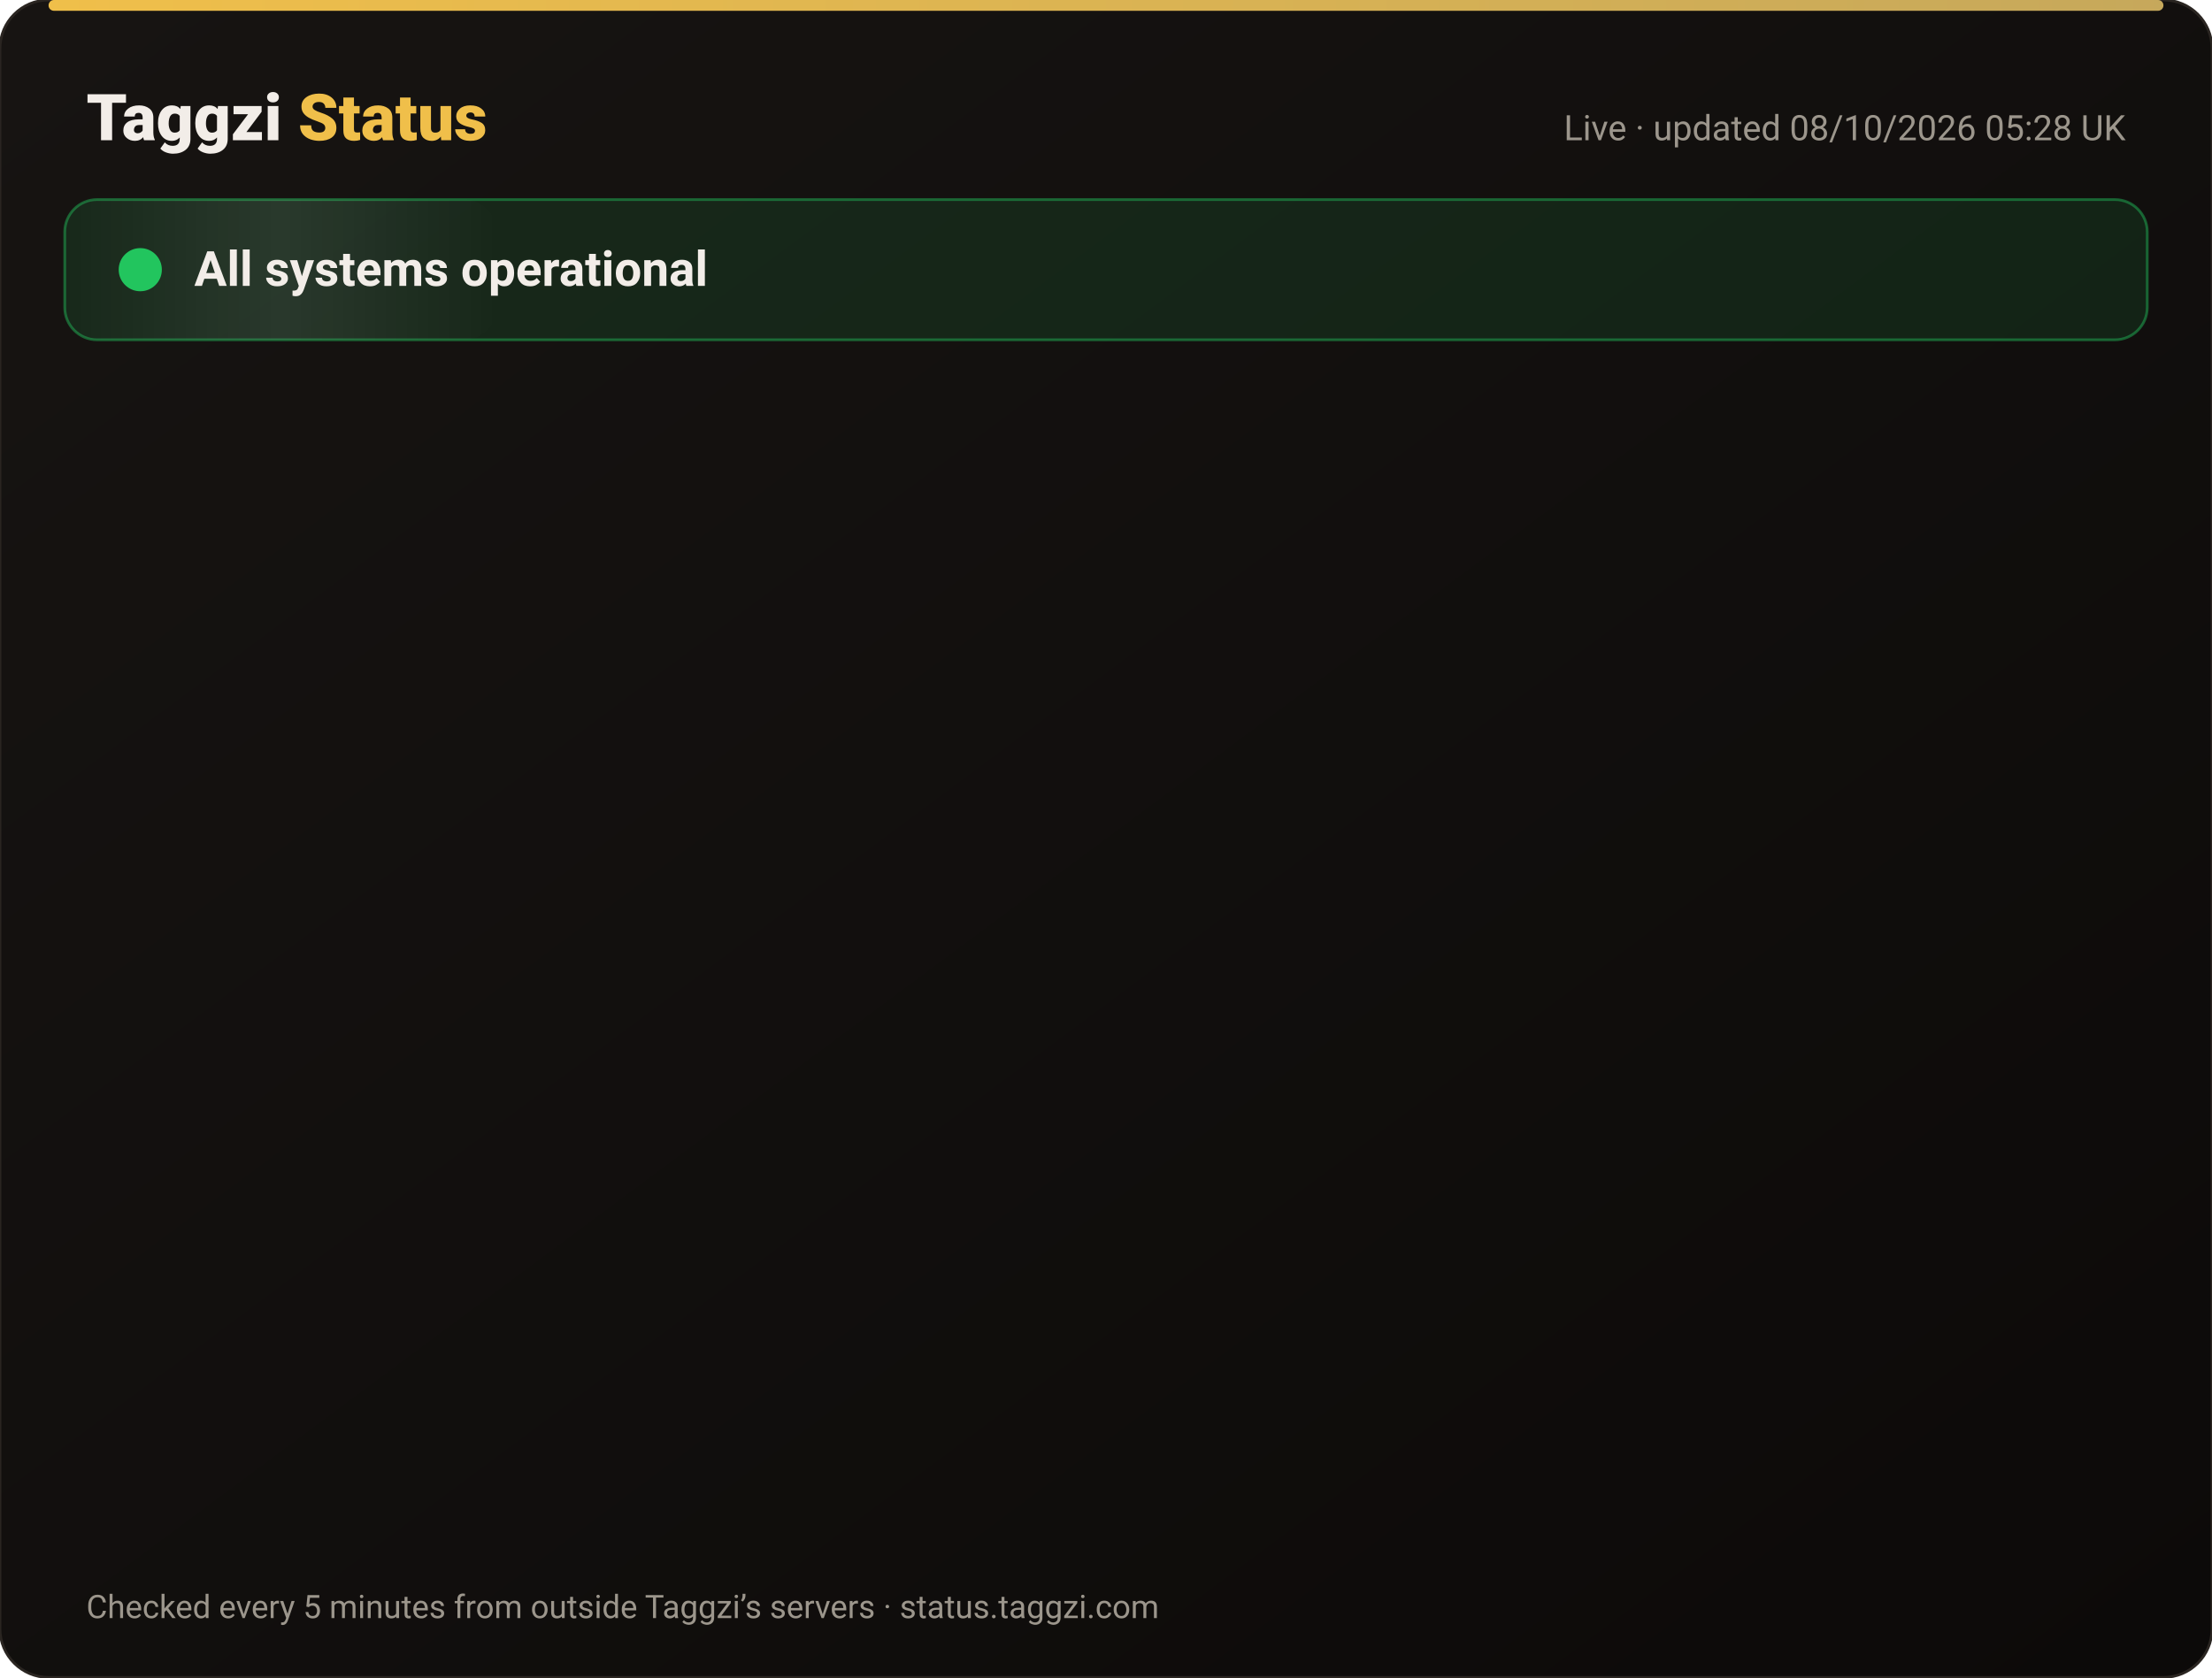
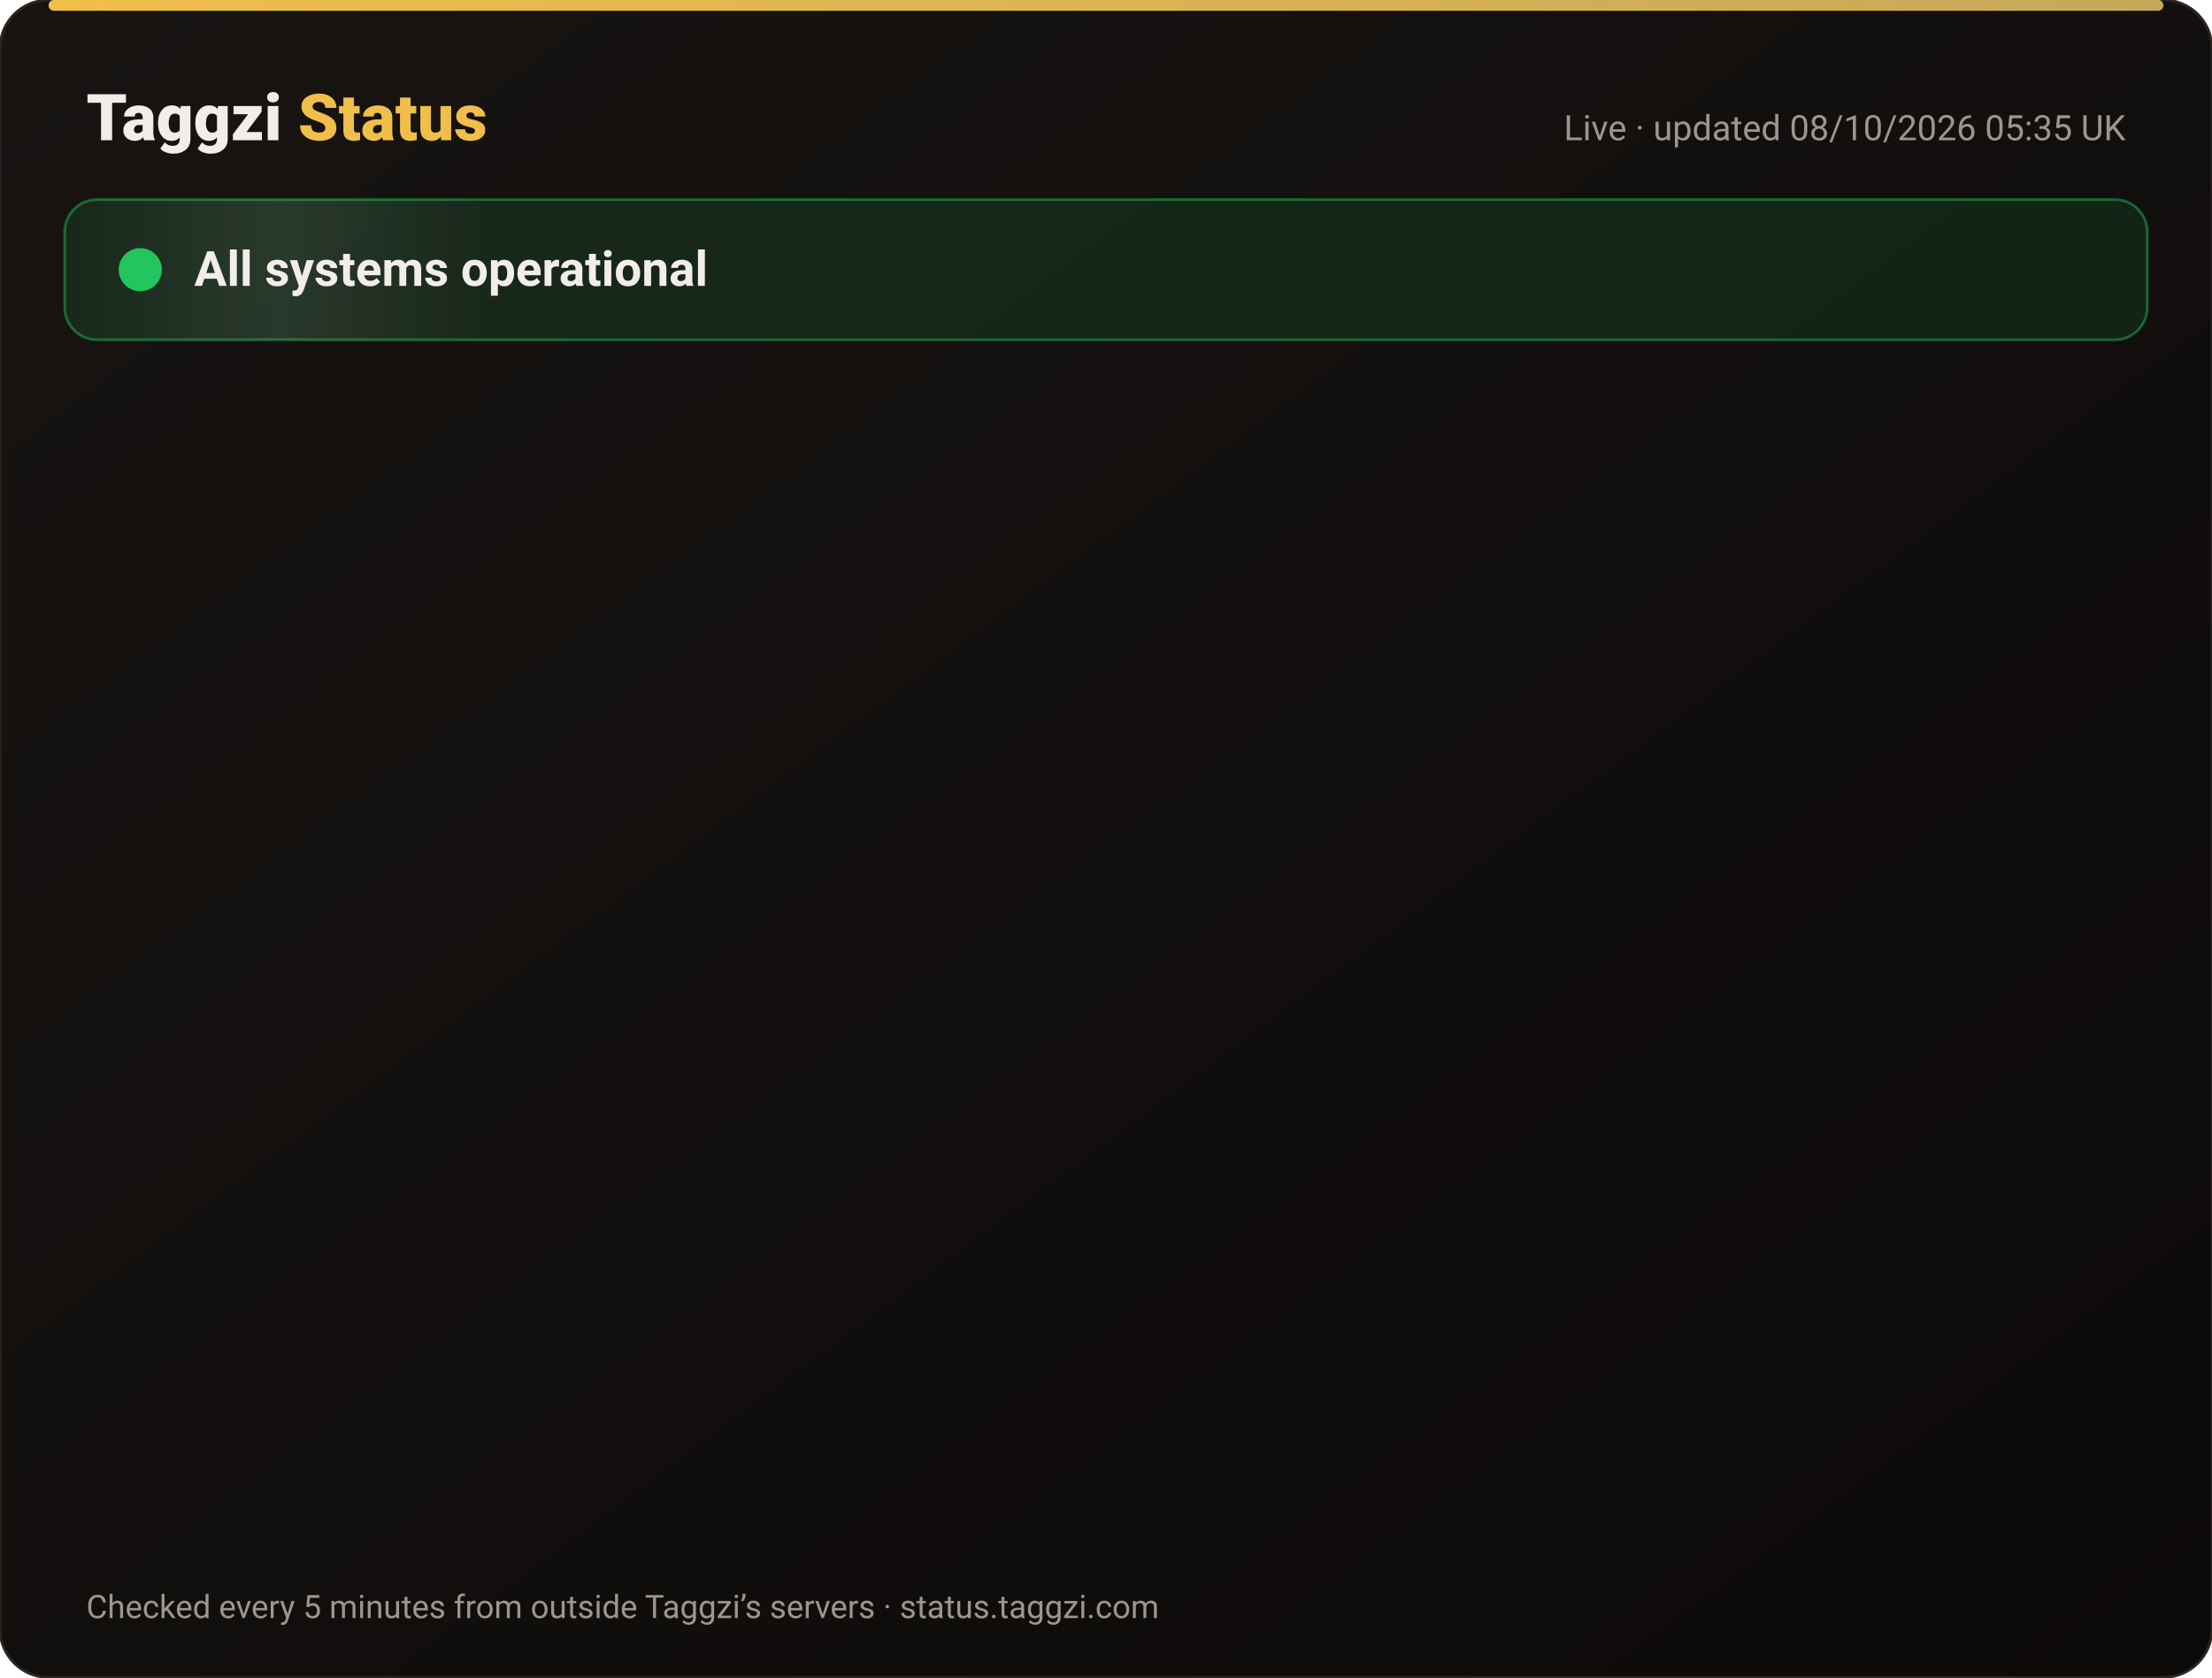
<svg xmlns="http://www.w3.org/2000/svg" width="820" height="622" viewBox="0 0 820 622" font-family="-apple-system,Segoe UI,Roboto,Helvetica,Arial,sans-serif">
  <defs>
    <linearGradient id="bg" x1="0" y1="0" x2="1" y2="1">
      <stop offset="0" stop-color="#171412" />
      <stop offset="1" stop-color="#0C0A09" />
    </linearGradient>
    <linearGradient id="gold" x1="0" x2="1">
      <stop offset="0" stop-color="#F0BF4A" />
      <stop offset="1" stop-color="#c6a85b" />
    </linearGradient>
    <linearGradient id="shine" x1="0" x2="1">
      <stop offset="0" stop-color="#fff" stop-opacity="0" />
      <stop offset=".5" stop-color="#fff" stop-opacity=".08" />
      <stop offset="1" stop-color="#fff" stop-opacity="0" />
    </linearGradient>
  </defs>
  <rect width="820" height="622" rx="18" fill="url(#bg)" stroke="#2a2521" />
  <rect x="18" y="0" width="784" height="4" rx="2" fill="url(#gold)" />
  <text x="32" y="52" font-size="24" font-weight="800" fill="#F2EDE8">Taggzi <tspan fill="#F0BF4A">Status</tspan>
  </text>
-   <text x="788" y="52" font-size="13" fill="#9C968C" text-anchor="end">Live · updated 08/10/2026 05:28 UK</text>
+   <text x="788" y="52" font-size="13" fill="#9C968C" text-anchor="end">Live · updated 08/10/2026 05:35 UK</text>
  <rect x="24" y="74" width="772" height="52" rx="12" fill="#22c55e" fill-opacity=".12" stroke="#22c55e" stroke-opacity=".45" />
  <rect x="24" y="74" width="160" height="52" rx="12" fill="url(#shine)">
    <animate attributeName="x" from="-160" to="820" dur="4s" repeatCount="indefinite" />
  </rect>
  <circle cx="52" cy="100" r="7" fill="#22c55e" />
  <circle cx="52" cy="100" r="7" fill="none" stroke="#22c55e" stroke-width="2">
    <animate attributeName="r" values="7;15;7" dur="2s" repeatCount="indefinite" />
    <animate attributeName="opacity" values=".9;0;.9" dur="2s" repeatCount="indefinite" />
  </circle>
  <text x="72" y="106" font-size="18" font-weight="700" fill="#F2EDE8">All systems operational</text>
  <g opacity="0">
    <animate attributeName="opacity" from="0" to="1" begin="0.00s" dur=".6s" fill="freeze" />
    <line x1="32" y1="188" x2="788" y2="188" stroke="#2a2521" />
    <circle cx="44" cy="166" r="6" fill="#22c55e">
      <animate attributeName="opacity" values="1;.45;1" dur="2.4s" begin="0.00s" repeatCount="indefinite" />
    </circle>
    <text x="62" y="171" font-size="15" font-weight="650" fill="#F2EDE8">Website</text>
    <text x="630" y="171" font-size="13" fill="#9C968C" text-anchor="end">100.00% uptime</text>
    <rect x="648" y="154" width="140" height="24" rx="12" fill="#22c55e" fill-opacity=".14" stroke="#22c55e" stroke-opacity=".5" />
    <text x="718" y="171" font-size="12" font-weight="700" fill="#22c55e" text-anchor="middle">Operational</text>
  </g>
  <g opacity="0">
    <animate attributeName="opacity" from="0" to="1" begin="0.15s" dur=".6s" fill="freeze" />
    <line x1="32" y1="234" x2="788" y2="234" stroke="#2a2521" />
    <circle cx="44" cy="212" r="6" fill="#22c55e">
      <animate attributeName="opacity" values="1;.45;1" dur="2.4s" begin="0.15s" repeatCount="indefinite" />
    </circle>
    <text x="62" y="217" font-size="15" font-weight="650" fill="#F2EDE8">Tag scans</text>
    <text x="630" y="217" font-size="13" fill="#9C968C" text-anchor="end">100.00% uptime</text>
    <rect x="648" y="200" width="140" height="24" rx="12" fill="#22c55e" fill-opacity=".14" stroke="#22c55e" stroke-opacity=".5" />
    <text x="718" y="217" font-size="12" font-weight="700" fill="#22c55e" text-anchor="middle">Operational</text>
  </g>
  <g opacity="0">
    <animate attributeName="opacity" from="0" to="1" begin="0.30s" dur=".6s" fill="freeze" />
    <line x1="32" y1="280" x2="788" y2="280" stroke="#2a2521" />
    <circle cx="44" cy="258" r="6" fill="#22c55e">
      <animate attributeName="opacity" values="1;.45;1" dur="2.4s" begin="0.30s" repeatCount="indefinite" />
    </circle>
    <text x="62" y="263" font-size="15" font-weight="650" fill="#F2EDE8">Manual tag lookup</text>
    <text x="630" y="263" font-size="13" fill="#9C968C" text-anchor="end">100.00% uptime</text>
    <rect x="648" y="246" width="140" height="24" rx="12" fill="#22c55e" fill-opacity=".14" stroke="#22c55e" stroke-opacity=".5" />
    <text x="718" y="263" font-size="12" font-weight="700" fill="#22c55e" text-anchor="middle">Operational</text>
  </g>
  <g opacity="0">
    <animate attributeName="opacity" from="0" to="1" begin="0.45s" dur=".6s" fill="freeze" />
    <line x1="32" y1="326" x2="788" y2="326" stroke="#2a2521" />
    <circle cx="44" cy="304" r="6" fill="#22c55e">
      <animate attributeName="opacity" values="1;.45;1" dur="2.4s" begin="0.45s" repeatCount="indefinite" />
    </circle>
    <text x="62" y="309" font-size="15" font-weight="650" fill="#F2EDE8">App &amp; login</text>
    <text x="630" y="309" font-size="13" fill="#9C968C" text-anchor="end">100.00% uptime</text>
    <rect x="648" y="292" width="140" height="24" rx="12" fill="#22c55e" fill-opacity=".14" stroke="#22c55e" stroke-opacity=".5" />
    <text x="718" y="309" font-size="12" font-weight="700" fill="#22c55e" text-anchor="middle">Operational</text>
  </g>
  <g opacity="0">
    <animate attributeName="opacity" from="0" to="1" begin="0.60s" dur=".6s" fill="freeze" />
    <line x1="32" y1="372" x2="788" y2="372" stroke="#2a2521" />
    <circle cx="44" cy="350" r="6" fill="#22c55e">
      <animate attributeName="opacity" values="1;.45;1" dur="2.4s" begin="0.60s" repeatCount="indefinite" />
    </circle>
    <text x="62" y="355" font-size="15" font-weight="650" fill="#F2EDE8">Community alerts</text>
    <text x="630" y="355" font-size="13" fill="#9C968C" text-anchor="end">100.00% uptime</text>
    <rect x="648" y="338" width="140" height="24" rx="12" fill="#22c55e" fill-opacity=".14" stroke="#22c55e" stroke-opacity=".5" />
    <text x="718" y="355" font-size="12" font-weight="700" fill="#22c55e" text-anchor="middle">Operational</text>
  </g>
  <g opacity="0">
    <animate attributeName="opacity" from="0" to="1" begin="0.75s" dur=".6s" fill="freeze" />
    <line x1="32" y1="418" x2="788" y2="418" stroke="#2a2521" />
    <circle cx="44" cy="396" r="6" fill="#22c55e">
      <animate attributeName="opacity" values="1;.45;1" dur="2.4s" begin="0.75s" repeatCount="indefinite" />
    </circle>
    <text x="62" y="401" font-size="15" font-weight="650" fill="#F2EDE8">Private calling</text>
    <text x="630" y="401" font-size="13" fill="#9C968C" text-anchor="end">100.00% uptime</text>
    <rect x="648" y="384" width="140" height="24" rx="12" fill="#22c55e" fill-opacity=".14" stroke="#22c55e" stroke-opacity=".5" />
    <text x="718" y="401" font-size="12" font-weight="700" fill="#22c55e" text-anchor="middle">Operational</text>
  </g>
  <g opacity="0">
    <animate attributeName="opacity" from="0" to="1" begin="0.90s" dur=".6s" fill="freeze" />
    <line x1="32" y1="464" x2="788" y2="464" stroke="#2a2521" />
    <circle cx="44" cy="442" r="6" fill="#22c55e">
      <animate attributeName="opacity" values="1;.45;1" dur="2.4s" begin="0.90s" repeatCount="indefinite" />
    </circle>
    <text x="62" y="447" font-size="15" font-weight="650" fill="#F2EDE8">Payments</text>
    <text x="630" y="447" font-size="13" fill="#9C968C" text-anchor="end">100.00% uptime</text>
    <rect x="648" y="430" width="140" height="24" rx="12" fill="#22c55e" fill-opacity=".14" stroke="#22c55e" stroke-opacity=".5" />
    <text x="718" y="447" font-size="12" font-weight="700" fill="#22c55e" text-anchor="middle">Operational</text>
  </g>
  <g opacity="0">
    <animate attributeName="opacity" from="0" to="1" begin="1.05s" dur=".6s" fill="freeze" />
    <line x1="32" y1="510" x2="788" y2="510" stroke="#2a2521" />
    <circle cx="44" cy="488" r="6" fill="#22c55e">
      <animate attributeName="opacity" values="1;.45;1" dur="2.4s" begin="1.05s" repeatCount="indefinite" />
    </circle>
    <text x="62" y="493" font-size="15" font-weight="650" fill="#F2EDE8">Email &amp; support</text>
    <text x="630" y="493" font-size="13" fill="#9C968C" text-anchor="end">100.00% uptime</text>
    <rect x="648" y="476" width="140" height="24" rx="12" fill="#22c55e" fill-opacity=".14" stroke="#22c55e" stroke-opacity=".5" />
    <text x="718" y="493" font-size="12" font-weight="700" fill="#22c55e" text-anchor="middle">Operational</text>
  </g>
  <g opacity="0">
    <animate attributeName="opacity" from="0" to="1" begin="1.20s" dur=".6s" fill="freeze" />
    <line x1="32" y1="556" x2="788" y2="556" stroke="#2a2521" />
    <circle cx="44" cy="534" r="6" fill="#22c55e">
      <animate attributeName="opacity" values="1;.45;1" dur="2.4s" begin="1.20s" repeatCount="indefinite" />
    </circle>
    <text x="62" y="539" font-size="15" font-weight="650" fill="#F2EDE8">Secure connection (SSL)</text>
    <text x="630" y="539" font-size="13" fill="#9C968C" text-anchor="end">100.00% uptime</text>
    <rect x="648" y="522" width="140" height="24" rx="12" fill="#22c55e" fill-opacity=".14" stroke="#22c55e" stroke-opacity=".5" />
    <text x="718" y="539" font-size="12" font-weight="700" fill="#22c55e" text-anchor="middle">Operational</text>
  </g>
  <text x="32" y="600" font-size="12" fill="#9C968C">Checked every 5 minutes from outside Taggzi’s servers · status.taggzi.com</text>
</svg>
